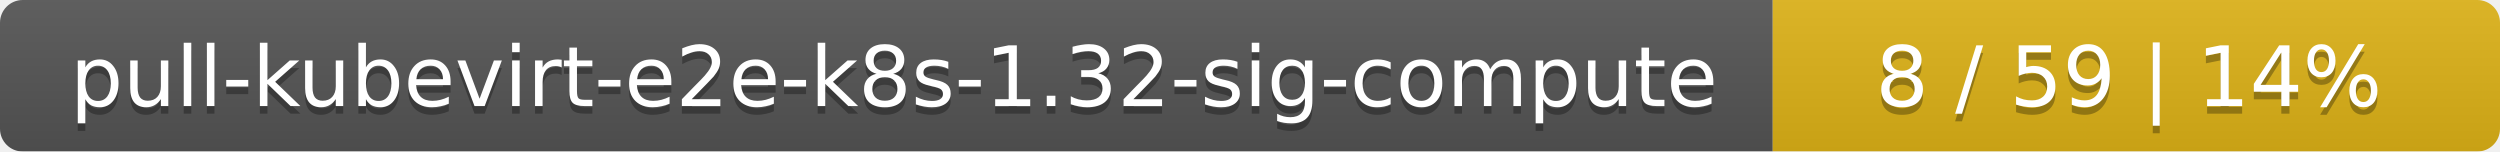
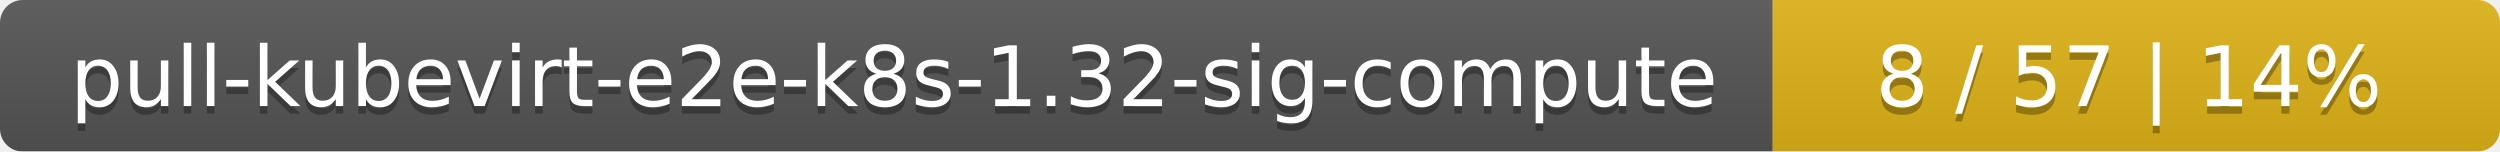
<svg xmlns="http://www.w3.org/2000/svg" width="330" height="20">
  <linearGradient id="smooth" x2="0" y2="100%">
    <stop offset="0" stop-color="#bbb" stop-opacity=".1" />
    <stop offset="1" stop-opacity=".1" />
  </linearGradient>
  <mask id="round">
    <rect width="330" height="20" rx="3" fill="#fff" />
  </mask>
  <g mask="url(#round)">
    <rect width="234" height="20" fill="#555" />
    <rect x="234" width="96" height="20" fill="#dfb317" />
    <rect width="330" height="20" fill="url(#smooth)" />
  </g>
  <g fill="#fff" text-anchor="middle" font-family="DejaVu Sans,Verdana,Geneva,sans-serif" font-size="11">
    <text x="118" y="15" fill="#010101" fill-opacity=".3">pull-kubevirt-e2e-k8s-1.32-sig-compute</text>
    <text x="118" y="14">pull-kubevirt-e2e-k8s-1.32-sig-compute</text>
-     <text x="281" y="15" fill="#010101" fill-opacity=".3">8 / 59    |    14%</text>
-     <text x="281" y="14">8 / 59    |    14%</text>
+     <text x="281" y="15" fill="#010101" fill-opacity=".3">8 / 57    |    14%</text>
+     <text x="281" y="14">8 / 57    |    14%</text>
  </g>
</svg>
